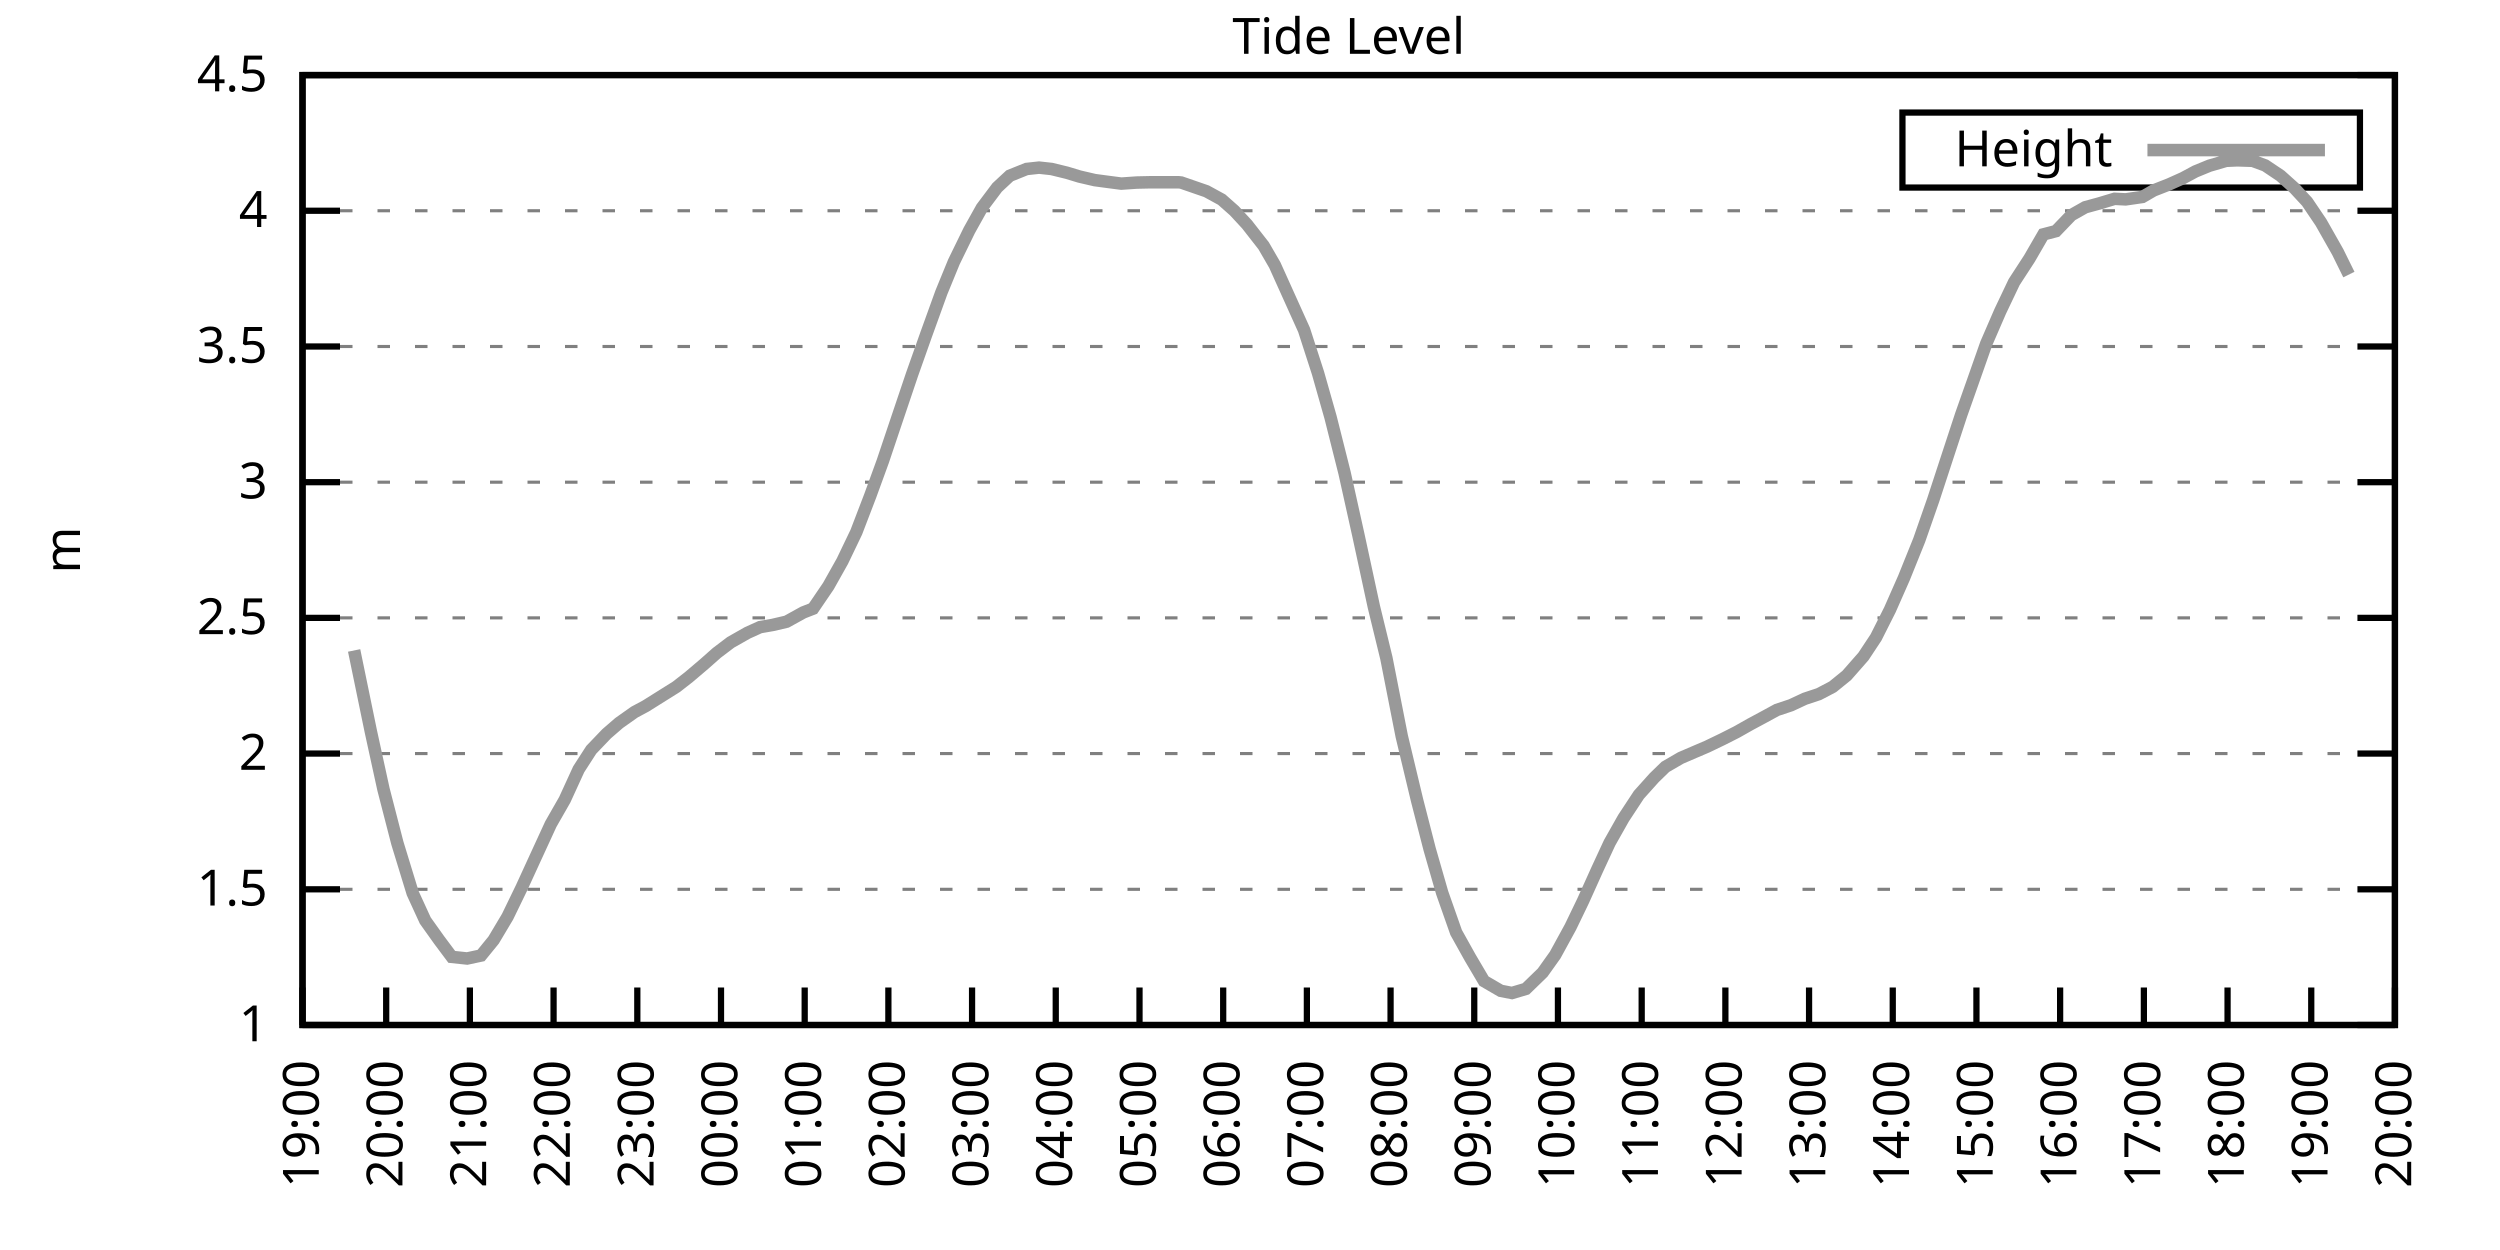
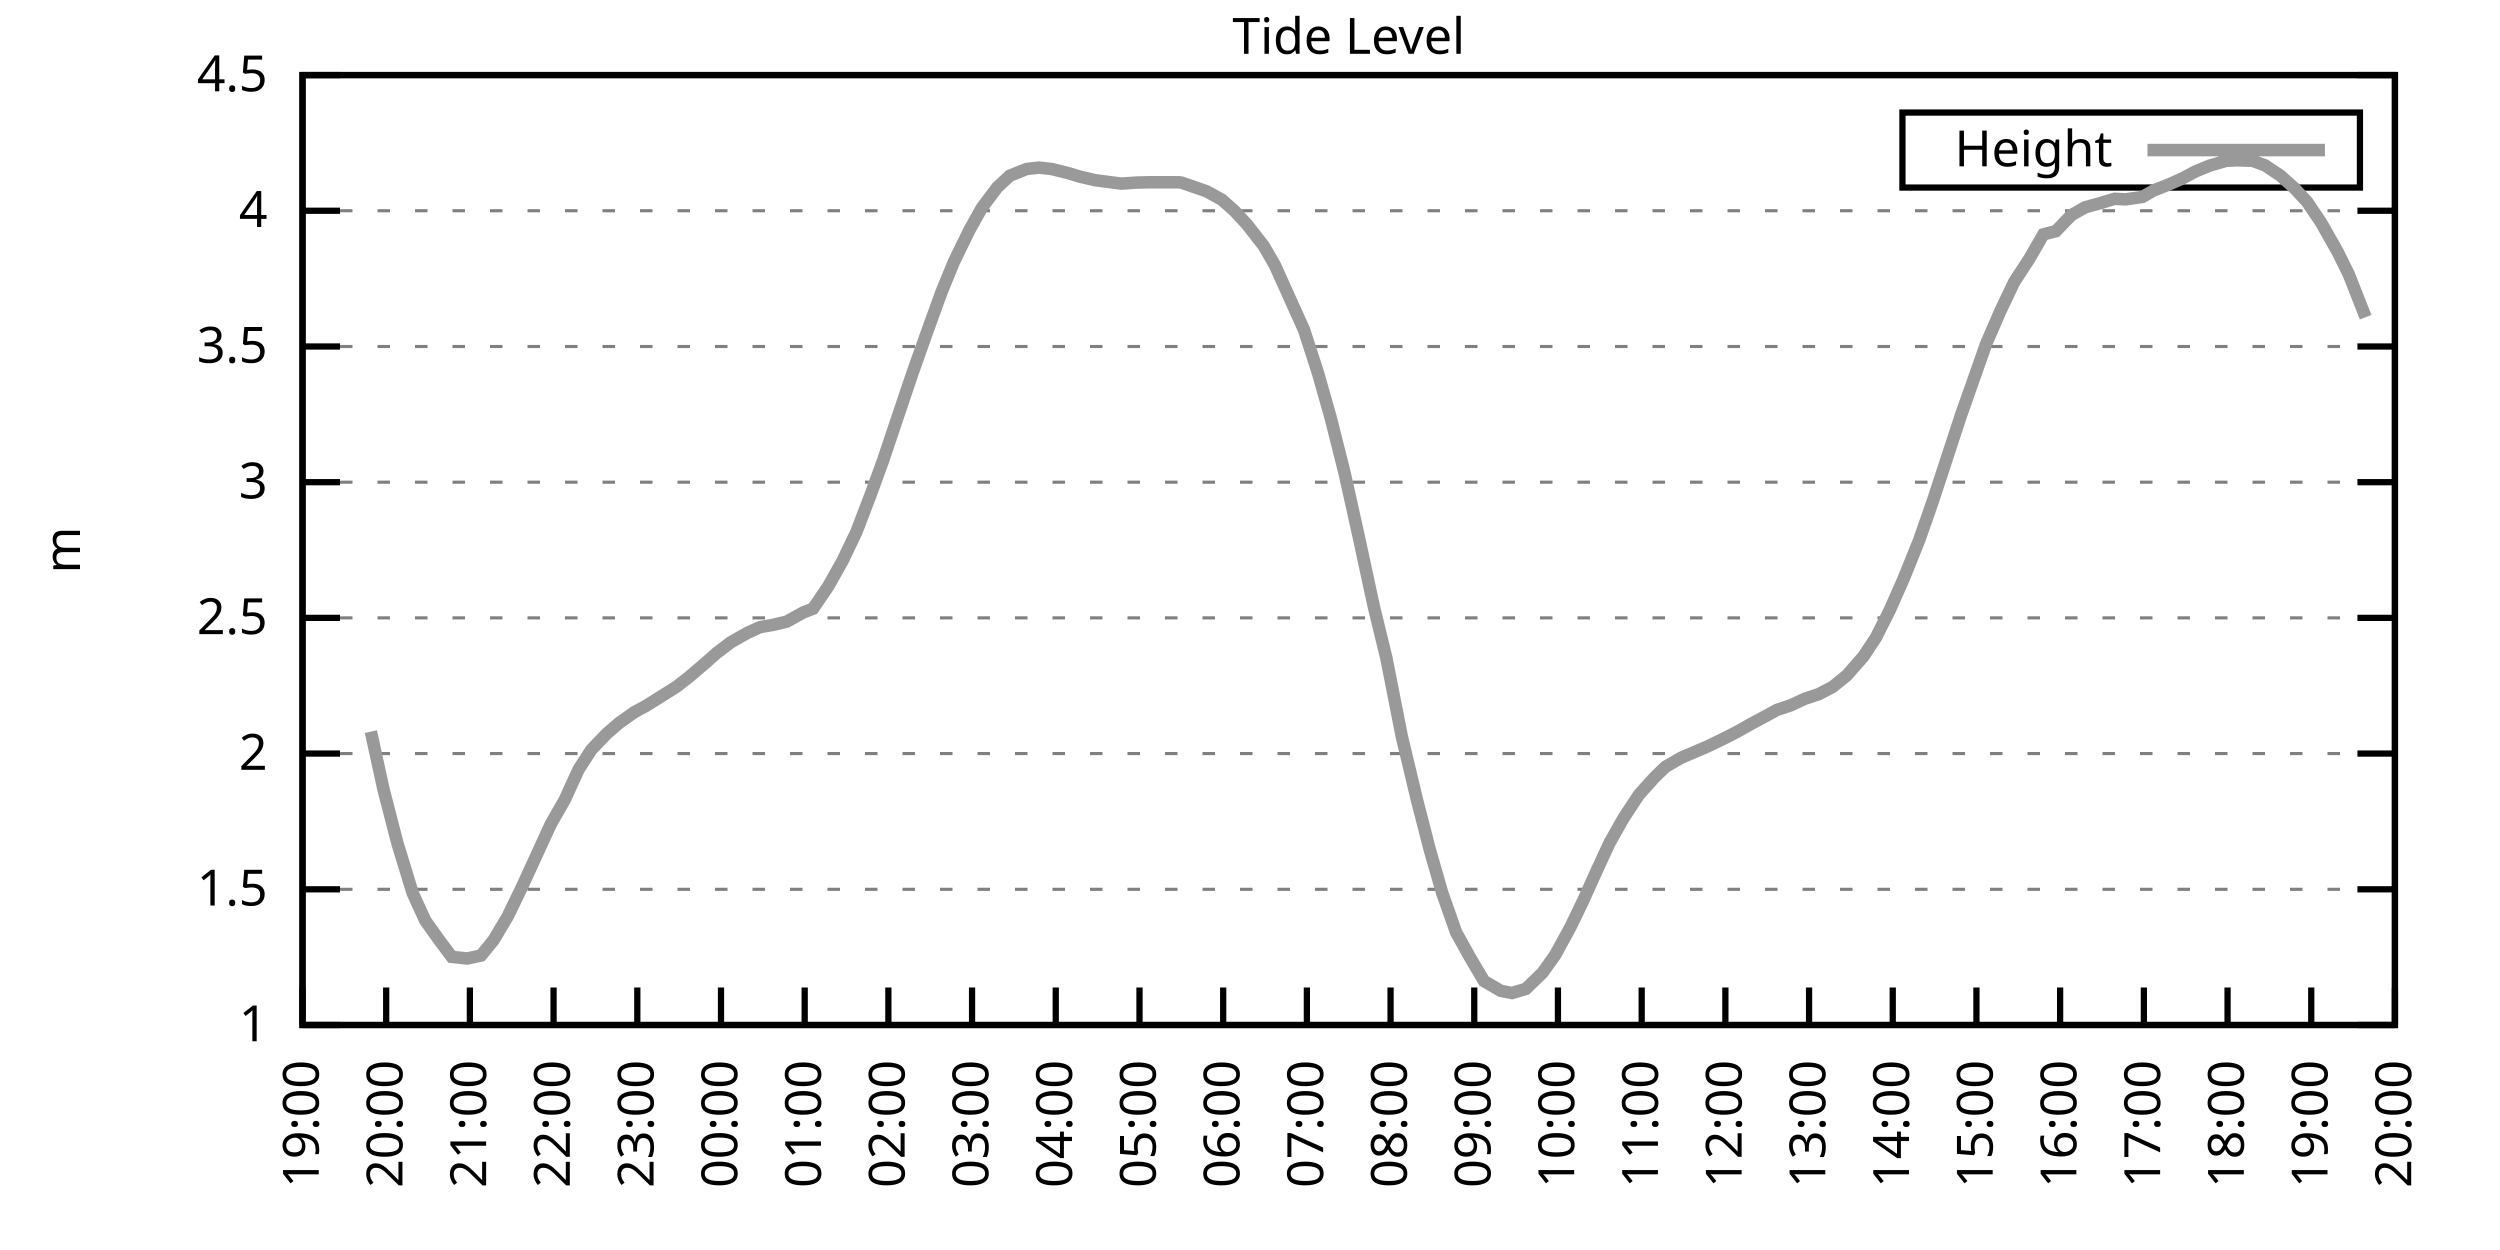
<svg xmlns="http://www.w3.org/2000/svg" xmlns:xlink="http://www.w3.org/1999/xlink" width="400" height="200" viewBox="0 0 400 200">
  <g id="gnuplot_canvas">
    <rect x="0" y="0" width="400" height="200" fill="none" />
    <defs>
      <circle id="gpDot" r="0.5" stroke-width="0.5" stroke="currentColor" />
      <path id="gpPt0" stroke-width="0.333" stroke="currentColor" d="M-1,0 h2 M0,-1 v2" />
      <path id="gpPt1" stroke-width="0.333" stroke="currentColor" d="M-1,-1 L1,1 M1,-1 L-1,1" />
      <path id="gpPt2" stroke-width="0.333" stroke="currentColor" d="M-1,0 L1,0 M0,-1 L0,1 M-1,-1 L1,1 M-1,1 L1,-1" />
      <rect id="gpPt3" stroke-width="0.333" stroke="currentColor" x="-1" y="-1" width="2" height="2" />
      <rect id="gpPt4" stroke-width="0.333" stroke="currentColor" fill="currentColor" x="-1" y="-1" width="2" height="2" />
      <circle id="gpPt5" stroke-width="0.333" stroke="currentColor" cx="0" cy="0" r="1" />
      <use xlink:href="#gpPt5" id="gpPt6" fill="currentColor" stroke="none" />
      <path id="gpPt7" stroke-width="0.333" stroke="currentColor" d="M0,-1.33 L-1.33,0.67 L1.33,0.67 z" />
      <use xlink:href="#gpPt7" id="gpPt8" fill="currentColor" stroke="none" />
      <use xlink:href="#gpPt7" id="gpPt9" stroke="currentColor" transform="rotate(180)" />
      <use xlink:href="#gpPt9" id="gpPt10" fill="currentColor" stroke="none" />
      <use xlink:href="#gpPt3" id="gpPt11" stroke="currentColor" transform="rotate(45)" />
      <use xlink:href="#gpPt11" id="gpPt12" fill="currentColor" stroke="none" />
      <path id="gpPt13" stroke-width="0.333" stroke="currentColor" d="M0,1.330 L1.265,0.411 L0.782,-1.067 L-0.782,-1.076 L-1.265,0.411 z" />
      <use xlink:href="#gpPt13" id="gpPt14" fill="currentColor" stroke="none" />
      <filter id="textbox" filterUnits="objectBoundingBox" x="0" y="0" height="1" width="1">
        <feFlood flood-color="white" flood-opacity="1" result="bgnd" />
        <feComposite in="SourceGraphic" in2="bgnd" operator="atop" />
      </filter>
      <filter id="greybox" filterUnits="objectBoundingBox" x="0" y="0" height="1" width="1">
        <feFlood flood-color="lightgrey" flood-opacity="1" result="grey" />
        <feComposite in="SourceGraphic" in2="grey" operator="atop" />
      </filter>
    </defs>
    <g fill="none" color="white" stroke="currentColor" stroke-width="1.00" stroke-linecap="butt" stroke-linejoin="miter">
</g>
    <g fill="none" color="black" stroke="currentColor" stroke-width="1.00" stroke-linecap="butt" stroke-linejoin="miter">
      <g stroke="none" shape-rendering="crispEdges">
        <polygon fill="rgb(255, 255, 255)" points="48.40,164.00 383.18,164.00 383.18,12.02 48.40,12.02 " />
      </g>
    </g>
    <g fill="none" color="black" stroke="currentColor" stroke-width="1.00" stroke-linecap="butt" stroke-linejoin="miter">
</g>
    <g fill="none" color="black" stroke="black" stroke-width="0.50" stroke-linecap="butt" stroke-linejoin="miter">
</g>
    <g fill="none" color="gray" stroke="currentColor" stroke-width="0.50" stroke-linecap="butt" stroke-linejoin="miter">
      <path stroke="gray" stroke-dasharray="2,4" class="gridline" d="M48.40,164.00 L383.19,164.00  " />
    </g>
    <g fill="none" color="gray" stroke="gray" stroke-width="1.00" stroke-linecap="butt" stroke-linejoin="miter">
</g>
    <g fill="none" color="black" stroke="currentColor" stroke-width="1.00" stroke-linecap="butt" stroke-linejoin="miter">
      <path stroke="black" d="M48.40,164.00 L54.40,164.00 M383.19,164.00 L377.19,164.00  " />
      <g transform="translate(42.80,166.60)" stroke="none" fill="black" font-family="Sans" font-size="8.00" text-anchor="end">
        <text>
          <tspan font-family="Sans"> 1</tspan>
        </text>
      </g>
    </g>
    <g fill="none" color="black" stroke="currentColor" stroke-width="1.00" stroke-linecap="butt" stroke-linejoin="miter">
</g>
    <g fill="none" color="black" stroke="black" stroke-width="0.50" stroke-linecap="butt" stroke-linejoin="miter">
</g>
    <g fill="none" color="gray" stroke="currentColor" stroke-width="0.50" stroke-linecap="butt" stroke-linejoin="miter">
      <path stroke="gray" stroke-dasharray="2,4" class="gridline" d="M48.40,142.29 L383.19,142.29  " />
    </g>
    <g fill="none" color="gray" stroke="gray" stroke-width="1.00" stroke-linecap="butt" stroke-linejoin="miter">
</g>
    <g fill="none" color="black" stroke="currentColor" stroke-width="1.00" stroke-linecap="butt" stroke-linejoin="miter">
      <path stroke="black" d="M48.40,142.29 L54.40,142.29 M383.19,142.29 L377.19,142.29  " />
      <g transform="translate(42.80,144.89)" stroke="none" fill="black" font-family="Sans" font-size="8.00" text-anchor="end">
        <text>
          <tspan font-family="Sans"> 1.5</tspan>
        </text>
      </g>
    </g>
    <g fill="none" color="black" stroke="currentColor" stroke-width="1.00" stroke-linecap="butt" stroke-linejoin="miter">
</g>
    <g fill="none" color="black" stroke="black" stroke-width="0.50" stroke-linecap="butt" stroke-linejoin="miter">
</g>
    <g fill="none" color="gray" stroke="currentColor" stroke-width="0.50" stroke-linecap="butt" stroke-linejoin="miter">
      <path stroke="gray" stroke-dasharray="2,4" class="gridline" d="M48.40,120.57 L383.19,120.57  " />
    </g>
    <g fill="none" color="gray" stroke="gray" stroke-width="1.00" stroke-linecap="butt" stroke-linejoin="miter">
</g>
    <g fill="none" color="black" stroke="currentColor" stroke-width="1.00" stroke-linecap="butt" stroke-linejoin="miter">
      <path stroke="black" d="M48.40,120.57 L54.40,120.57 M383.19,120.57 L377.19,120.57  " />
      <g transform="translate(42.80,123.17)" stroke="none" fill="black" font-family="Sans" font-size="8.00" text-anchor="end">
        <text>
          <tspan font-family="Sans"> 2</tspan>
        </text>
      </g>
    </g>
    <g fill="none" color="black" stroke="currentColor" stroke-width="1.00" stroke-linecap="butt" stroke-linejoin="miter">
</g>
    <g fill="none" color="black" stroke="black" stroke-width="0.50" stroke-linecap="butt" stroke-linejoin="miter">
</g>
    <g fill="none" color="gray" stroke="currentColor" stroke-width="0.50" stroke-linecap="butt" stroke-linejoin="miter">
      <path stroke="gray" stroke-dasharray="2,4" class="gridline" d="M48.40,98.86 L383.19,98.86  " />
    </g>
    <g fill="none" color="gray" stroke="gray" stroke-width="1.00" stroke-linecap="butt" stroke-linejoin="miter">
</g>
    <g fill="none" color="black" stroke="currentColor" stroke-width="1.00" stroke-linecap="butt" stroke-linejoin="miter">
      <path stroke="black" d="M48.40,98.86 L54.40,98.86 M383.19,98.86 L377.19,98.86  " />
      <g transform="translate(42.80,101.46)" stroke="none" fill="black" font-family="Sans" font-size="8.00" text-anchor="end">
        <text>
          <tspan font-family="Sans"> 2.5</tspan>
        </text>
      </g>
    </g>
    <g fill="none" color="black" stroke="currentColor" stroke-width="1.00" stroke-linecap="butt" stroke-linejoin="miter">
</g>
    <g fill="none" color="black" stroke="black" stroke-width="0.50" stroke-linecap="butt" stroke-linejoin="miter">
</g>
    <g fill="none" color="gray" stroke="currentColor" stroke-width="0.50" stroke-linecap="butt" stroke-linejoin="miter">
      <path stroke="gray" stroke-dasharray="2,4" class="gridline" d="M48.40,77.15 L383.19,77.15  " />
    </g>
    <g fill="none" color="gray" stroke="gray" stroke-width="1.00" stroke-linecap="butt" stroke-linejoin="miter">
</g>
    <g fill="none" color="black" stroke="currentColor" stroke-width="1.00" stroke-linecap="butt" stroke-linejoin="miter">
      <path stroke="black" d="M48.40,77.15 L54.40,77.15 M383.19,77.15 L377.19,77.15  " />
      <g transform="translate(42.80,79.75)" stroke="none" fill="black" font-family="Sans" font-size="8.00" text-anchor="end">
        <text>
          <tspan font-family="Sans"> 3</tspan>
        </text>
      </g>
    </g>
    <g fill="none" color="black" stroke="currentColor" stroke-width="1.00" stroke-linecap="butt" stroke-linejoin="miter">
</g>
    <g fill="none" color="black" stroke="black" stroke-width="0.50" stroke-linecap="butt" stroke-linejoin="miter">
</g>
    <g fill="none" color="gray" stroke="currentColor" stroke-width="0.50" stroke-linecap="butt" stroke-linejoin="miter">
      <path stroke="gray" stroke-dasharray="2,4" class="gridline" d="M48.40,55.44 L383.19,55.44  " />
    </g>
    <g fill="none" color="gray" stroke="gray" stroke-width="1.00" stroke-linecap="butt" stroke-linejoin="miter">
</g>
    <g fill="none" color="black" stroke="currentColor" stroke-width="1.00" stroke-linecap="butt" stroke-linejoin="miter">
      <path stroke="black" d="M48.40,55.44 L54.40,55.44 M383.19,55.44 L377.19,55.44  " />
      <g transform="translate(42.80,58.04)" stroke="none" fill="black" font-family="Sans" font-size="8.00" text-anchor="end">
        <text>
          <tspan font-family="Sans"> 3.5</tspan>
        </text>
      </g>
    </g>
    <g fill="none" color="black" stroke="currentColor" stroke-width="1.00" stroke-linecap="butt" stroke-linejoin="miter">
</g>
    <g fill="none" color="black" stroke="black" stroke-width="0.50" stroke-linecap="butt" stroke-linejoin="miter">
</g>
    <g fill="none" color="gray" stroke="currentColor" stroke-width="0.50" stroke-linecap="butt" stroke-linejoin="miter">
      <path stroke="gray" stroke-dasharray="2,4" class="gridline" d="M48.40,33.72 L383.19,33.72  " />
    </g>
    <g fill="none" color="gray" stroke="gray" stroke-width="1.00" stroke-linecap="butt" stroke-linejoin="miter">
</g>
    <g fill="none" color="black" stroke="currentColor" stroke-width="1.00" stroke-linecap="butt" stroke-linejoin="miter">
      <path stroke="black" d="M48.40,33.72 L54.40,33.72 M383.19,33.72 L377.19,33.72  " />
      <g transform="translate(42.80,36.32)" stroke="none" fill="black" font-family="Sans" font-size="8.00" text-anchor="end">
        <text>
          <tspan font-family="Sans"> 4</tspan>
        </text>
      </g>
    </g>
    <g fill="none" color="black" stroke="currentColor" stroke-width="1.00" stroke-linecap="butt" stroke-linejoin="miter">
</g>
    <g fill="none" color="black" stroke="black" stroke-width="0.50" stroke-linecap="butt" stroke-linejoin="miter">
</g>
    <g fill="none" color="gray" stroke="currentColor" stroke-width="0.50" stroke-linecap="butt" stroke-linejoin="miter">
      <path stroke="gray" stroke-dasharray="2,4" class="gridline" d="M48.40,12.01 L383.19,12.01  " />
    </g>
    <g fill="none" color="gray" stroke="gray" stroke-width="1.00" stroke-linecap="butt" stroke-linejoin="miter">
</g>
    <g fill="none" color="black" stroke="currentColor" stroke-width="1.00" stroke-linecap="butt" stroke-linejoin="miter">
      <path stroke="black" d="M48.40,12.01 L54.40,12.01 M383.19,12.01 L377.19,12.01  " />
      <g transform="translate(42.80,14.61)" stroke="none" fill="black" font-family="Sans" font-size="8.00" text-anchor="end">
        <text>
          <tspan font-family="Sans"> 4.5</tspan>
        </text>
      </g>
    </g>
    <g fill="none" color="black" stroke="currentColor" stroke-width="1.00" stroke-linecap="butt" stroke-linejoin="miter">
      <path stroke="black" d="M48.40,164.00 L48.40,158.00  " />
      <g transform="translate(51.00,169.60) rotate(270.00)" stroke="none" fill="black" font-family="Sans" font-size="8.00" text-anchor="end">
        <text>
          <tspan font-family="Sans">19:00</tspan>
        </text>
      </g>
    </g>
    <g fill="none" color="black" stroke="currentColor" stroke-width="1.00" stroke-linecap="butt" stroke-linejoin="miter">
      <path stroke="black" d="M61.79,164.00 L61.79,158.00  " />
      <g transform="translate(64.39,169.60) rotate(270.00)" stroke="none" fill="black" font-family="Sans" font-size="8.00" text-anchor="end">
        <text>
          <tspan font-family="Sans">20:00</tspan>
        </text>
      </g>
    </g>
    <g fill="none" color="black" stroke="currentColor" stroke-width="1.00" stroke-linecap="butt" stroke-linejoin="miter">
      <path stroke="black" d="M75.18,164.00 L75.18,158.00  " />
      <g transform="translate(77.78,169.60) rotate(270.00)" stroke="none" fill="black" font-family="Sans" font-size="8.00" text-anchor="end">
        <text>
          <tspan font-family="Sans">21:00</tspan>
        </text>
      </g>
    </g>
    <g fill="none" color="black" stroke="currentColor" stroke-width="1.00" stroke-linecap="butt" stroke-linejoin="miter">
      <path stroke="black" d="M88.57,164.00 L88.57,158.00  " />
      <g transform="translate(91.17,169.60) rotate(270.00)" stroke="none" fill="black" font-family="Sans" font-size="8.00" text-anchor="end">
        <text>
          <tspan font-family="Sans">22:00</tspan>
        </text>
      </g>
    </g>
    <g fill="none" color="black" stroke="currentColor" stroke-width="1.00" stroke-linecap="butt" stroke-linejoin="miter">
      <path stroke="black" d="M101.97,164.00 L101.97,158.00  " />
      <g transform="translate(104.57,169.60) rotate(270.00)" stroke="none" fill="black" font-family="Sans" font-size="8.00" text-anchor="end">
        <text>
          <tspan font-family="Sans">23:00</tspan>
        </text>
      </g>
    </g>
    <g fill="none" color="black" stroke="currentColor" stroke-width="1.00" stroke-linecap="butt" stroke-linejoin="miter">
      <path stroke="black" d="M115.36,164.00 L115.36,158.00  " />
      <g transform="translate(117.96,169.60) rotate(270.00)" stroke="none" fill="black" font-family="Sans" font-size="8.00" text-anchor="end">
        <text>
          <tspan font-family="Sans">00:00</tspan>
        </text>
      </g>
    </g>
    <g fill="none" color="black" stroke="currentColor" stroke-width="1.00" stroke-linecap="butt" stroke-linejoin="miter">
      <path stroke="black" d="M128.75,164.00 L128.75,158.00  " />
      <g transform="translate(131.35,169.60) rotate(270.00)" stroke="none" fill="black" font-family="Sans" font-size="8.00" text-anchor="end">
        <text>
          <tspan font-family="Sans">01:00</tspan>
        </text>
      </g>
    </g>
    <g fill="none" color="black" stroke="currentColor" stroke-width="1.00" stroke-linecap="butt" stroke-linejoin="miter">
      <path stroke="black" d="M142.14,164.00 L142.14,158.00  " />
      <g transform="translate(144.74,169.60) rotate(270.00)" stroke="none" fill="black" font-family="Sans" font-size="8.00" text-anchor="end">
        <text>
          <tspan font-family="Sans">02:00</tspan>
        </text>
      </g>
    </g>
    <g fill="none" color="black" stroke="currentColor" stroke-width="1.00" stroke-linecap="butt" stroke-linejoin="miter">
      <path stroke="black" d="M155.53,164.00 L155.53,158.00  " />
      <g transform="translate(158.13,169.60) rotate(270.00)" stroke="none" fill="black" font-family="Sans" font-size="8.00" text-anchor="end">
        <text>
          <tspan font-family="Sans">03:00</tspan>
        </text>
      </g>
    </g>
    <g fill="none" color="black" stroke="currentColor" stroke-width="1.00" stroke-linecap="butt" stroke-linejoin="miter">
      <path stroke="black" d="M168.92,164.00 L168.92,158.00  " />
      <g transform="translate(171.52,169.60) rotate(270.00)" stroke="none" fill="black" font-family="Sans" font-size="8.00" text-anchor="end">
        <text>
          <tspan font-family="Sans">04:00</tspan>
        </text>
      </g>
    </g>
    <g fill="none" color="black" stroke="currentColor" stroke-width="1.00" stroke-linecap="butt" stroke-linejoin="miter">
      <path stroke="black" d="M182.32,164.00 L182.32,158.00  " />
      <g transform="translate(184.92,169.60) rotate(270.00)" stroke="none" fill="black" font-family="Sans" font-size="8.00" text-anchor="end">
        <text>
          <tspan font-family="Sans">05:00</tspan>
        </text>
      </g>
    </g>
    <g fill="none" color="black" stroke="currentColor" stroke-width="1.00" stroke-linecap="butt" stroke-linejoin="miter">
      <path stroke="black" d="M195.71,164.00 L195.71,158.00  " />
      <g transform="translate(198.31,169.60) rotate(270.00)" stroke="none" fill="black" font-family="Sans" font-size="8.00" text-anchor="end">
        <text>
          <tspan font-family="Sans">06:00</tspan>
        </text>
      </g>
    </g>
    <g fill="none" color="black" stroke="currentColor" stroke-width="1.00" stroke-linecap="butt" stroke-linejoin="miter">
      <path stroke="black" d="M209.10,164.00 L209.10,158.00  " />
      <g transform="translate(211.70,169.60) rotate(270.00)" stroke="none" fill="black" font-family="Sans" font-size="8.00" text-anchor="end">
        <text>
          <tspan font-family="Sans">07:00</tspan>
        </text>
      </g>
    </g>
    <g fill="none" color="black" stroke="currentColor" stroke-width="1.00" stroke-linecap="butt" stroke-linejoin="miter">
      <path stroke="black" d="M222.49,164.00 L222.49,158.00  " />
      <g transform="translate(225.09,169.60) rotate(270.00)" stroke="none" fill="black" font-family="Sans" font-size="8.00" text-anchor="end">
        <text>
          <tspan font-family="Sans">08:00</tspan>
        </text>
      </g>
    </g>
    <g fill="none" color="black" stroke="currentColor" stroke-width="1.00" stroke-linecap="butt" stroke-linejoin="miter">
      <path stroke="black" d="M235.88,164.00 L235.88,158.00  " />
      <g transform="translate(238.48,169.60) rotate(270.00)" stroke="none" fill="black" font-family="Sans" font-size="8.00" text-anchor="end">
        <text>
          <tspan font-family="Sans">09:00</tspan>
        </text>
      </g>
    </g>
    <g fill="none" color="black" stroke="currentColor" stroke-width="1.00" stroke-linecap="butt" stroke-linejoin="miter">
      <path stroke="black" d="M249.27,164.00 L249.27,158.00  " />
      <g transform="translate(251.87,169.60) rotate(270.00)" stroke="none" fill="black" font-family="Sans" font-size="8.00" text-anchor="end">
        <text>
          <tspan font-family="Sans">10:00</tspan>
        </text>
      </g>
    </g>
    <g fill="none" color="black" stroke="currentColor" stroke-width="1.00" stroke-linecap="butt" stroke-linejoin="miter">
      <path stroke="black" d="M262.67,164.00 L262.67,158.00  " />
      <g transform="translate(265.27,169.60) rotate(270.00)" stroke="none" fill="black" font-family="Sans" font-size="8.00" text-anchor="end">
        <text>
          <tspan font-family="Sans">11:00</tspan>
        </text>
      </g>
    </g>
    <g fill="none" color="black" stroke="currentColor" stroke-width="1.00" stroke-linecap="butt" stroke-linejoin="miter">
      <path stroke="black" d="M276.06,164.00 L276.06,158.00  " />
      <g transform="translate(278.66,169.60) rotate(270.00)" stroke="none" fill="black" font-family="Sans" font-size="8.00" text-anchor="end">
        <text>
          <tspan font-family="Sans">12:00</tspan>
        </text>
      </g>
    </g>
    <g fill="none" color="black" stroke="currentColor" stroke-width="1.00" stroke-linecap="butt" stroke-linejoin="miter">
      <path stroke="black" d="M289.45,164.00 L289.45,158.00  " />
      <g transform="translate(292.05,169.60) rotate(270.00)" stroke="none" fill="black" font-family="Sans" font-size="8.00" text-anchor="end">
        <text>
          <tspan font-family="Sans">13:00</tspan>
        </text>
      </g>
    </g>
    <g fill="none" color="black" stroke="currentColor" stroke-width="1.00" stroke-linecap="butt" stroke-linejoin="miter">
      <path stroke="black" d="M302.84,164.00 L302.84,158.00  " />
      <g transform="translate(305.44,169.60) rotate(270.00)" stroke="none" fill="black" font-family="Sans" font-size="8.00" text-anchor="end">
        <text>
          <tspan font-family="Sans">14:00</tspan>
        </text>
      </g>
    </g>
    <g fill="none" color="black" stroke="currentColor" stroke-width="1.00" stroke-linecap="butt" stroke-linejoin="miter">
      <path stroke="black" d="M316.23,164.00 L316.23,158.00  " />
      <g transform="translate(318.83,169.60) rotate(270.00)" stroke="none" fill="black" font-family="Sans" font-size="8.00" text-anchor="end">
        <text>
          <tspan font-family="Sans">15:00</tspan>
        </text>
      </g>
    </g>
    <g fill="none" color="black" stroke="currentColor" stroke-width="1.00" stroke-linecap="butt" stroke-linejoin="miter">
      <path stroke="black" d="M329.62,164.00 L329.62,158.00  " />
      <g transform="translate(332.22,169.60) rotate(270.00)" stroke="none" fill="black" font-family="Sans" font-size="8.00" text-anchor="end">
        <text>
          <tspan font-family="Sans">16:00</tspan>
        </text>
      </g>
    </g>
    <g fill="none" color="black" stroke="currentColor" stroke-width="1.00" stroke-linecap="butt" stroke-linejoin="miter">
      <path stroke="black" d="M343.02,164.00 L343.02,158.00  " />
      <g transform="translate(345.62,169.60) rotate(270.00)" stroke="none" fill="black" font-family="Sans" font-size="8.00" text-anchor="end">
        <text>
          <tspan font-family="Sans">17:00</tspan>
        </text>
      </g>
    </g>
    <g fill="none" color="black" stroke="currentColor" stroke-width="1.00" stroke-linecap="butt" stroke-linejoin="miter">
      <path stroke="black" d="M356.41,164.00 L356.41,158.00  " />
      <g transform="translate(359.01,169.60) rotate(270.00)" stroke="none" fill="black" font-family="Sans" font-size="8.00" text-anchor="end">
        <text>
          <tspan font-family="Sans">18:00</tspan>
        </text>
      </g>
    </g>
    <g fill="none" color="black" stroke="currentColor" stroke-width="1.00" stroke-linecap="butt" stroke-linejoin="miter">
      <path stroke="black" d="M369.80,164.00 L369.80,158.00  " />
      <g transform="translate(372.40,169.60) rotate(270.00)" stroke="none" fill="black" font-family="Sans" font-size="8.00" text-anchor="end">
        <text>
          <tspan font-family="Sans">19:00</tspan>
        </text>
      </g>
    </g>
    <g fill="none" color="black" stroke="currentColor" stroke-width="1.00" stroke-linecap="butt" stroke-linejoin="miter">
      <path stroke="black" d="M383.19,164.00 L383.19,158.00  " />
      <g transform="translate(385.79,169.60) rotate(270.00)" stroke="none" fill="black" font-family="Sans" font-size="8.00" text-anchor="end">
        <text>
          <tspan font-family="Sans">20:00</tspan>
        </text>
      </g>
    </g>
    <g fill="none" color="black" stroke="currentColor" stroke-width="1.00" stroke-linecap="butt" stroke-linejoin="miter">
</g>
    <g fill="none" color="black" stroke="currentColor" stroke-width="1.00" stroke-linecap="butt" stroke-linejoin="miter">
      <path stroke="black" d="M48.40,12.01 L48.40,164.00 L383.19,164.00 L383.19,12.01 L48.40,12.01 Z  " />
    </g>
    <g fill="none" color="black" stroke="currentColor" stroke-width="1.00" stroke-linecap="butt" stroke-linejoin="miter">
</g>
    <g fill="none" color="black" stroke="currentColor" stroke-width="1.00" stroke-linecap="butt" stroke-linejoin="miter">
      <path stroke="black" d="M304.39,30.01 L304.39,18.01 L377.59,18.01 L377.59,30.01 L304.39,30.01 Z  " />
    </g>
    <g id="Tide_level_plot_1">
      <g fill="none" color="white" stroke="black" stroke-width="2.00" stroke-linecap="butt" stroke-linejoin="miter">
</g>
      <g fill="none" color="black" stroke="currentColor" stroke-width="2.00" stroke-linecap="butt" stroke-linejoin="miter">
        <g transform="translate(337.99,26.61)" stroke="none" fill="black" font-family="Sans" font-size="8.00" text-anchor="end">
          <text>
            <tspan font-family="Sans">Height</tspan>
          </text>
        </g>
      </g>
      <g fill="none" color="black" stroke="currentColor" stroke-width="2.00" stroke-linecap="butt" stroke-linejoin="miter">
-         <path stroke="rgb(153, 153, 153)" d="M343.59,24.01 L371.99,24.01 M56.66,104.07 L59.34,117.06 L61.35,126.26 L63.58,134.90 L66.03,142.90 L68.04,147.28   L70.27,150.41 L72.28,153.10 L74.74,153.36 L76.97,152.88 L78.98,150.41 L81.21,146.67 L83.44,142.07 L85.67,137.21   L88.13,131.86 L90.36,127.96 L92.59,123.09 L94.60,119.97 L97.06,117.40 L99.06,115.67 L101.52,113.93 L103.31,112.97   L106.21,111.15 L108.22,109.89 L110.22,108.33 L112.68,106.24 L114.69,104.46 L116.92,102.77 L119.60,101.25 L121.61,100.34   L123.62,99.99 L125.85,99.47 L128.53,97.99 L130.09,97.38 L132.54,93.78 L134.78,89.79 L137.01,85.14 L139.24,79.32   L141.25,73.80 L143.70,66.51 L145.94,59.87 L148.17,53.57 L150.62,46.79 L152.63,41.89 L155.09,36.85 L157.10,33.25   L159.55,29.99 L161.56,28.12 L164.24,27.04 L166.25,26.82 L168.25,27.04 L170.71,27.64 L172.72,28.25 L175.17,28.82   L177.41,29.12 L179.41,29.38 L181.87,29.21 L184.10,29.16 L186.11,29.16 L188.57,29.16 L189.01,29.21 L193.03,30.60   L195.48,31.94 L197.49,33.72 L199.50,35.89 L202.18,39.32 L203.97,42.41 L208.65,52.79 L210.88,59.69 L212.89,66.77   L215.13,75.67 L217.36,85.70 L219.81,97.04 L221.82,105.29 L224.28,117.80 L226.73,128.04 L228.74,135.86 L230.75,142.85   L232.98,149.19 L235.21,153.19 L237.44,156.97 L240.12,158.53 L241.91,158.88 L244.14,158.22 L246.82,155.62 L248.83,152.80   L251.28,148.32 L253.29,144.15 L255.52,139.20 L257.53,134.86 L259.76,130.91 L262.22,127.17 L264.67,124.44 L266.46,122.70   L268.92,121.27 L271.15,120.31 L273.16,119.45 L275.61,118.27 L277.84,117.14 L280.07,115.88 L282.08,114.80 L284.32,113.58   L286.55,112.84 L288.78,111.80 L291.01,111.06 L293.24,109.89 L295.48,108.07 L298.15,105.03 L300.16,101.99 L302.39,97.56   L304.63,92.48 L307.08,86.40 L309.31,80.01 L311.54,73.20 L313.78,66.38 L315.56,61.34 L317.79,55.00 L320.03,49.83   L322.26,45.14 L324.71,41.37 L326.95,37.50 L328.95,36.98 L331.41,34.42 L333.64,33.16 L335.87,32.55 L338.33,31.81   L340.11,31.90 L342.79,31.51 L344.58,30.47 L347.03,29.51 L349.26,28.51 L351.27,27.43 L353.51,26.51 L356.18,25.73   L357.97,25.65 L360.42,25.73 L362.43,26.47 L364.89,28.12 L367.12,30.12 L369.13,32.29 L371.36,35.59 L374.04,40.32   L375.82,43.93  " />
+         <path stroke="rgb(153, 153, 153)" d="M343.59,24.01 L371.99,24.01 M59.34,117.06 L61.35,126.26 L63.58,134.90 L66.03,142.90 L68.04,147.28 L70.27,150.41   L72.28,153.10 L74.74,153.36 L76.97,152.88 L78.98,150.41 L81.21,146.67 L83.44,142.07 L85.67,137.21 L88.13,131.86   L90.36,127.96 L92.59,123.09 L94.60,119.97 L97.06,117.40 L99.06,115.67 L101.52,113.93 L103.31,112.97 L106.21,111.15   L108.22,109.89 L110.22,108.33 L112.68,106.24 L114.69,104.46 L116.92,102.77 L119.60,101.25 L121.61,100.34 L123.62,99.99   L125.85,99.47 L128.53,97.99 L130.09,97.38 L132.54,93.78 L134.78,89.79 L137.01,85.14 L139.24,79.32 L141.25,73.80   L143.70,66.51 L145.94,59.87 L148.17,53.57 L150.62,46.79 L152.63,41.89 L155.09,36.85 L157.10,33.25 L159.55,29.99   L161.56,28.12 L164.24,27.04 L166.25,26.82 L168.25,27.04 L170.71,27.64 L172.72,28.25 L175.17,28.82 L177.41,29.12   L179.41,29.38 L181.87,29.21 L184.10,29.16 L186.11,29.16 L188.57,29.16 L189.01,29.21 L193.03,30.60 L195.48,31.94   L197.49,33.72 L199.50,35.89 L202.18,39.32 L203.97,42.41 L208.65,52.79 L210.88,59.69 L212.89,66.77 L215.13,75.67   L217.36,85.70 L219.81,97.04 L221.82,105.29 L224.28,117.80 L226.73,128.04 L228.74,135.86 L230.75,142.85 L232.98,149.19   L235.21,153.19 L237.44,156.97 L240.12,158.53 L241.91,158.88 L244.14,158.22 L246.82,155.62 L248.83,152.80 L251.28,148.32   L253.29,144.15 L255.52,139.20 L257.53,134.86 L259.76,130.91 L262.22,127.17 L264.67,124.44 L266.46,122.70 L268.92,121.27   L271.15,120.31 L273.16,119.45 L275.61,118.27 L277.84,117.14 L280.07,115.88 L282.08,114.80 L284.32,113.58 L286.55,112.84   L288.78,111.80 L291.01,111.06 L293.24,109.89 L295.48,108.07 L298.15,105.03 L300.16,101.99 L302.39,97.56 L304.63,92.48   L307.08,86.40 L309.31,80.01 L311.54,73.20 L313.78,66.38 L315.56,61.34 L317.79,55.00 L320.03,49.83 L322.26,45.14   L324.71,41.37 L326.95,37.50 L328.95,36.98 L331.41,34.42 L333.64,33.16 L335.87,32.55 L338.33,31.81 L340.11,31.90   L342.79,31.51 L344.58,30.47 L347.03,29.51 L349.26,28.51 L351.27,27.43 L353.51,26.51 L356.18,25.73 L357.97,25.65   L360.42,25.73 L362.43,26.47 L364.89,28.12 L367.12,30.12 L369.13,32.29 L371.36,35.59 L374.04,40.32 L375.82,43.93   L378.50,50.75  " />
      </g>
    </g>
    <g fill="none" color="black" stroke="currentColor" stroke-width="2.00" stroke-linecap="butt" stroke-linejoin="miter">
</g>
    <g fill="none" color="black" stroke="black" stroke-width="1.00" stroke-linecap="butt" stroke-linejoin="miter">
</g>
    <g fill="none" color="black" stroke="currentColor" stroke-width="1.00" stroke-linecap="butt" stroke-linejoin="miter">
      <path stroke="black" d="M48.40,12.01 L48.40,164.00 L383.19,164.00 L383.19,12.01 L48.40,12.01 Z  " />
      <g transform="translate(12.80,88.01) rotate(270.00)" stroke="none" fill="black" font-family="Sans" font-size="8.00" text-anchor="middle">
        <text>
          <tspan font-family="Sans">m</tspan>
        </text>
      </g>
    </g>
    <g fill="none" color="black" stroke="currentColor" stroke-width="1.00" stroke-linecap="butt" stroke-linejoin="miter">
</g>
    <g fill="none" color="black" stroke="currentColor" stroke-width="1.00" stroke-linecap="butt" stroke-linejoin="miter">
      <g transform="translate(215.79,8.61)" stroke="none" fill="black" font-family="Sans" font-size="8.00" text-anchor="middle">
        <text>
          <tspan font-family="Sans">Tide Level</tspan>
        </text>
      </g>
    </g>
    <g fill="none" color="black" stroke="currentColor" stroke-width="1.00" stroke-linecap="butt" stroke-linejoin="miter">
</g>
  </g>
</svg>
